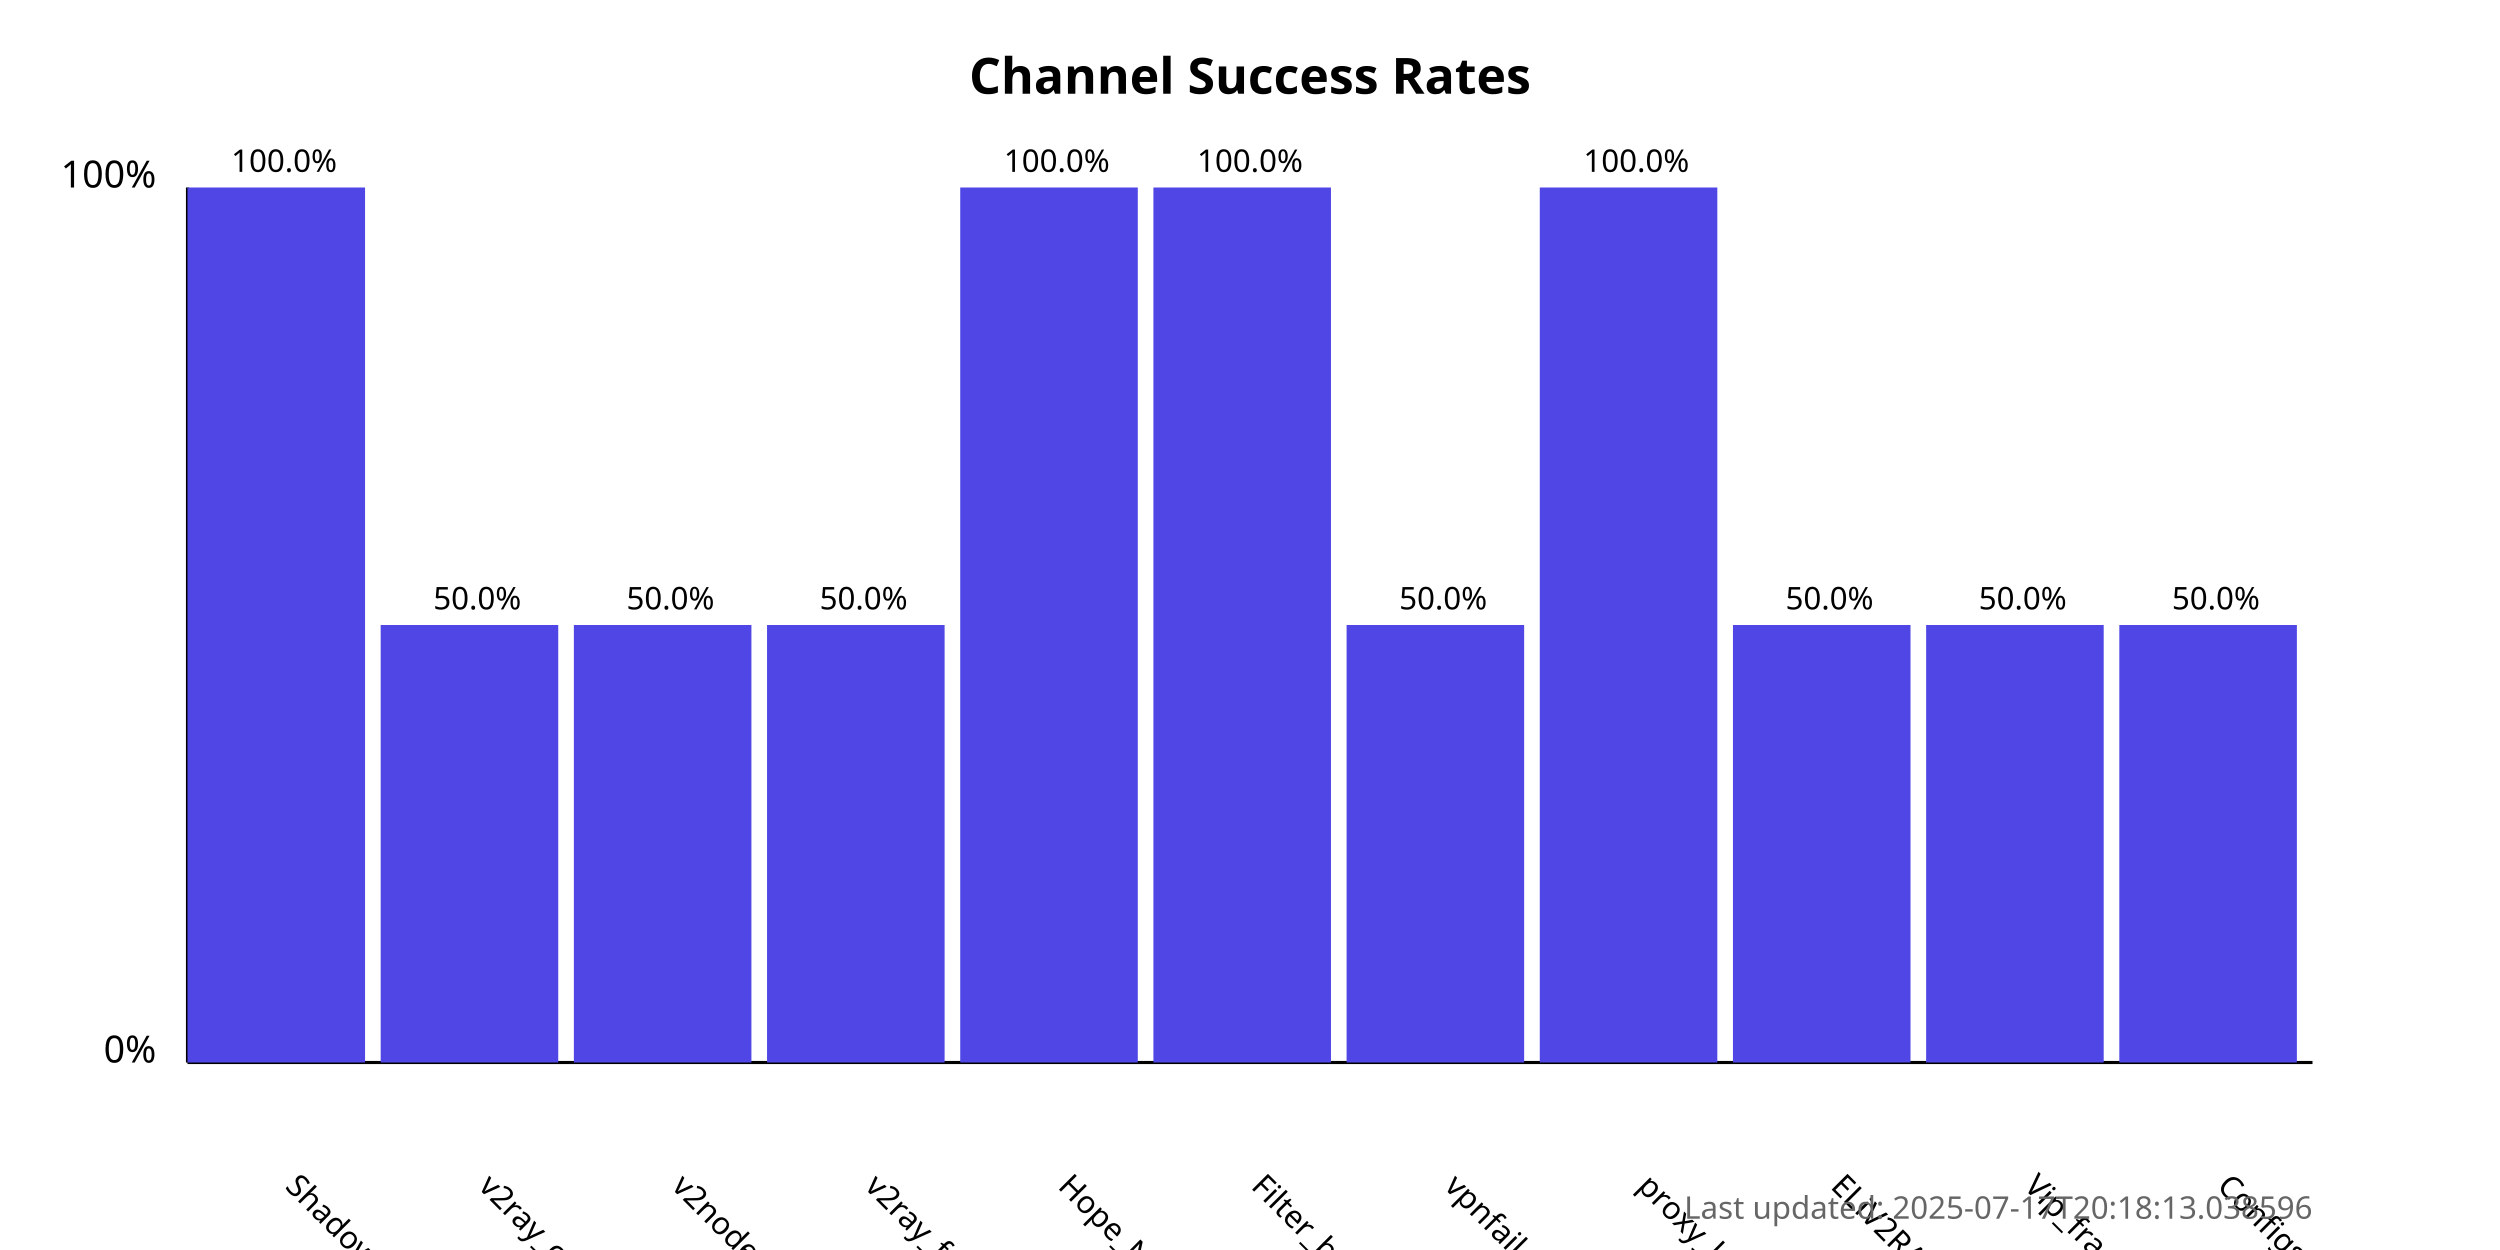
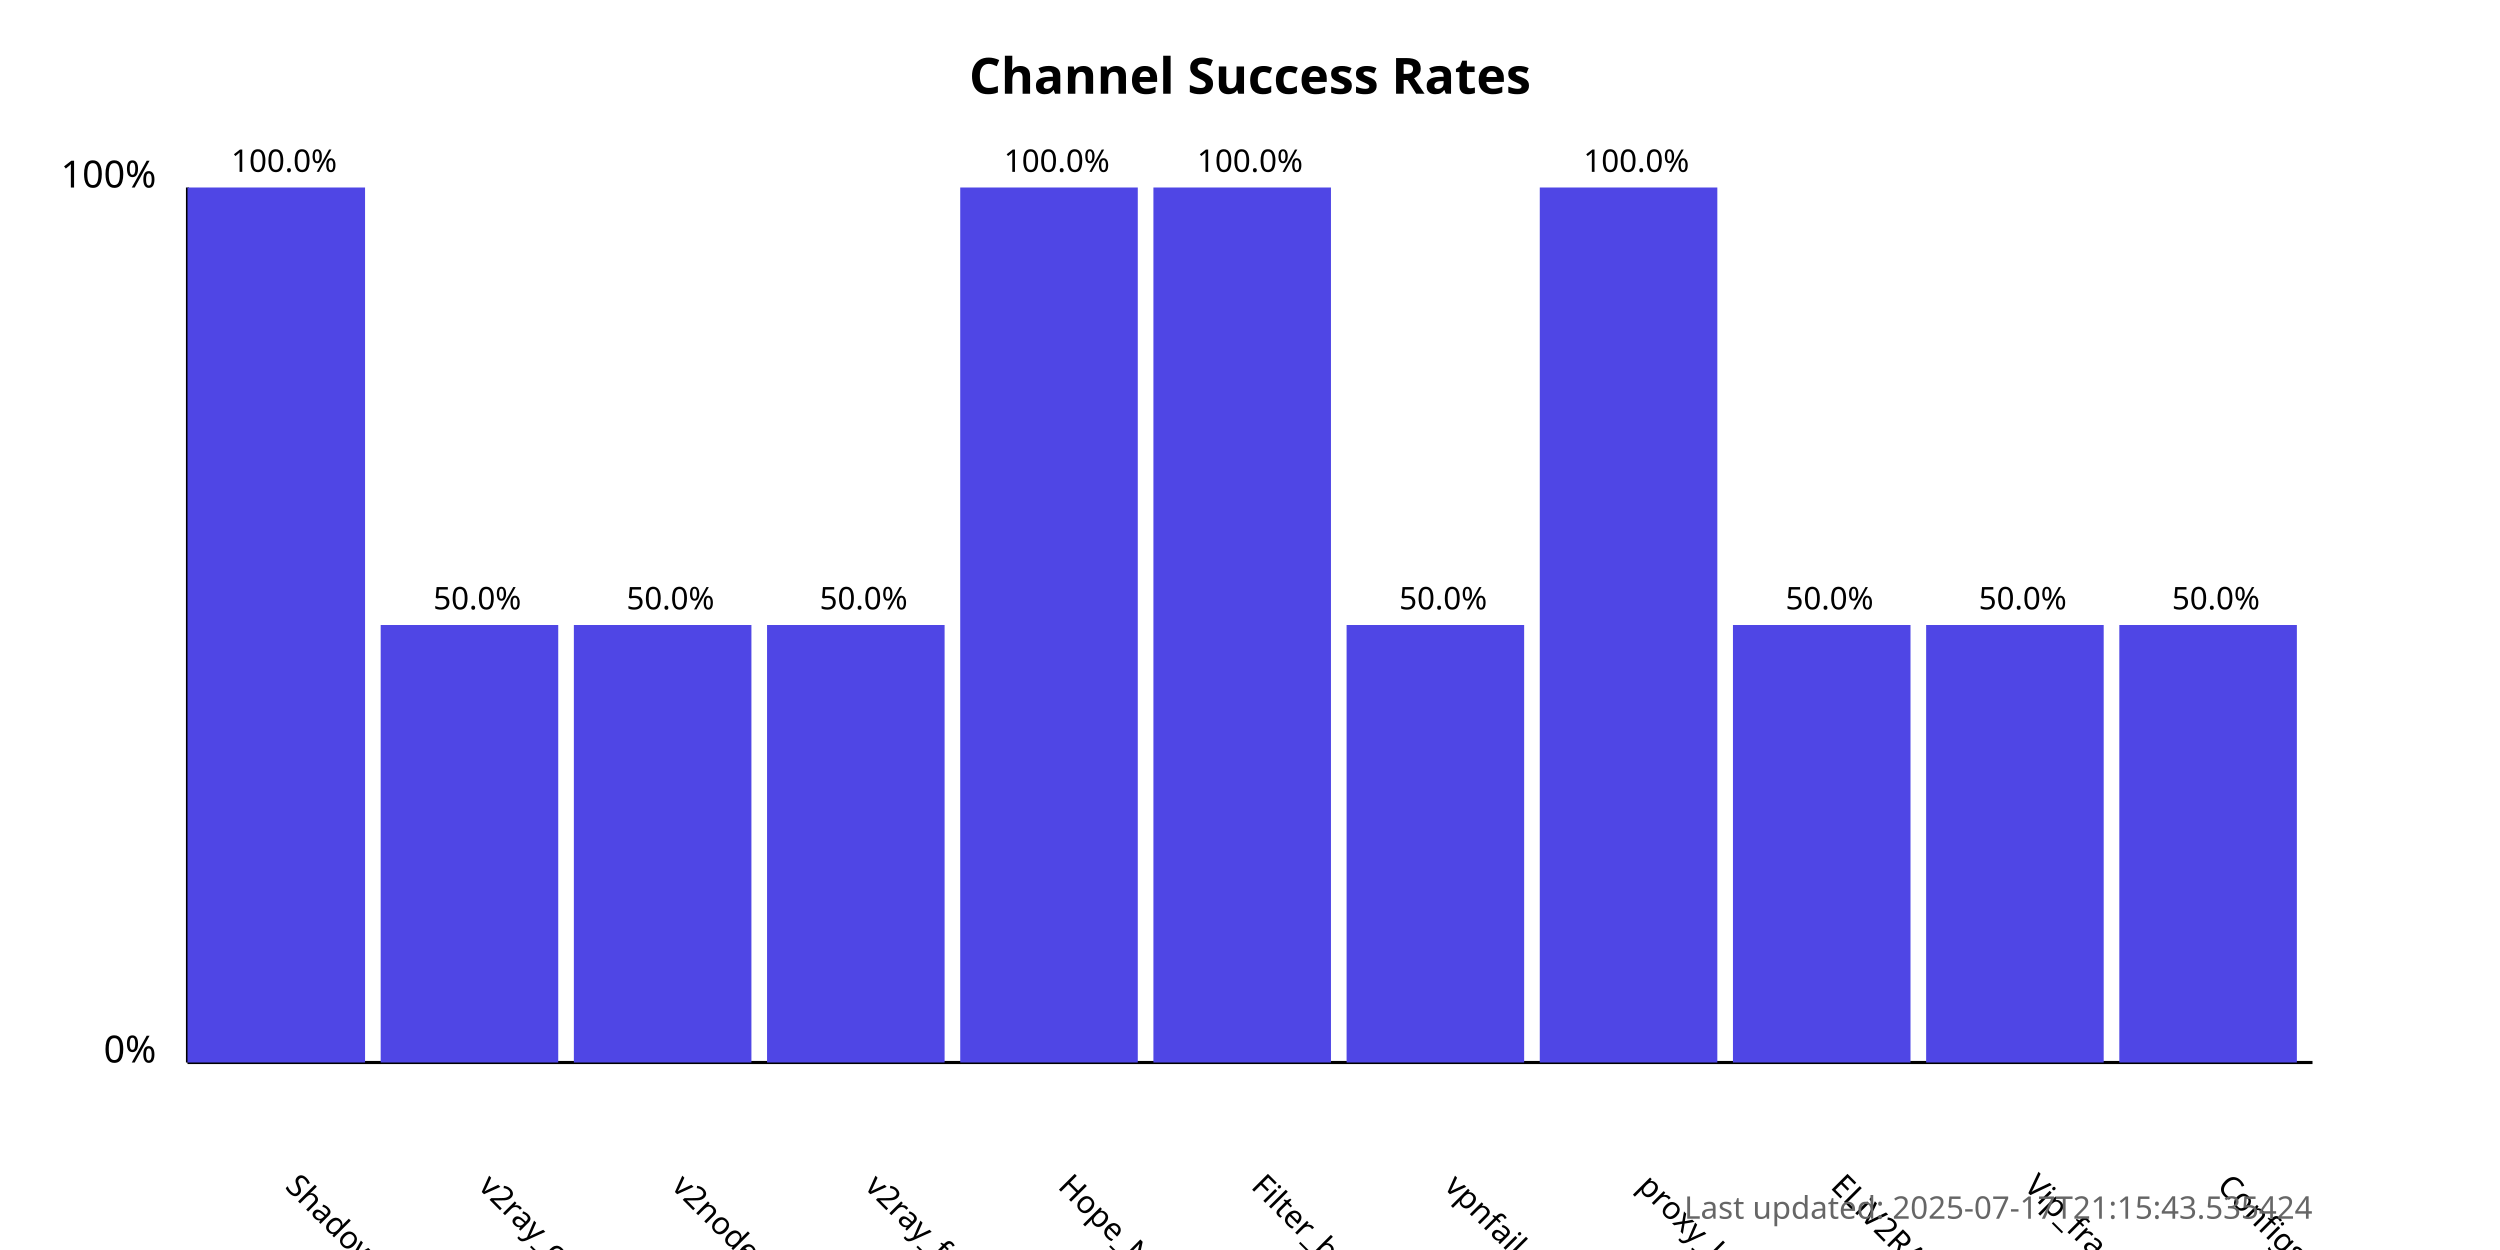
<svg xmlns="http://www.w3.org/2000/svg" width="800" height="400">
  <style>
            .chart-title { font: bold 16px sans-serif; }
            .axis-label { font: 12px sans-serif; }
            .tick-label { font: 10px sans-serif; }
            .bar { fill: #4f46e5; }
            .bar:hover { fill: #6366f1; }
            .timestamp { font: 10px sans-serif; fill: #666; }
        </style>
  <text x="400.0" y="30" text-anchor="middle" class="chart-title">
            Channel Success Rates
        </text>
  <line x1="60" y1="340" x2="60" y2="60" stroke="black" stroke-width="1" />
  <line x1="60" y1="340" x2="740" y2="340" stroke="black" stroke-width="1" />
  <text x="50" y="340" text-anchor="end" class="axis-label">0%</text>
  <text x="50" y="60" text-anchor="end" class="axis-label">100%</text>
  <g>
    <rect x="60" y="60.0" width="56.818" height="280.0" class="bar" />
    <text x="90.909" y="380" transform="rotate(45, 90.90909, 380)" text-anchor="start" class="tick-label">
                ShadowProxy66
            </text>
    <text x="90.909" y="55.0" text-anchor="middle" class="tick-label">
                100.0%
            </text>
  </g>
  <g>
    <rect x="121.818" y="200.0" width="56.818" height="140.0" class="bar" />
    <text x="152.727" y="380" transform="rotate(45, 152.7273, 380)" text-anchor="start" class="tick-label">
                v2ray_configs_pool
            </text>
    <text x="152.727" y="195.0" text-anchor="middle" class="tick-label">
                50.0%
            </text>
  </g>
  <g>
    <rect x="183.636" y="200.0" width="56.818" height="140.0" class="bar" />
    <text x="214.545" y="380" transform="rotate(45, 214.5455, 380)" text-anchor="start" class="tick-label">
                v2nodes
            </text>
    <text x="214.545" y="195.0" text-anchor="middle" class="tick-label">
                50.0%
            </text>
  </g>
  <g>
    <rect x="245.455" y="200.0" width="56.818" height="140.0" class="bar" />
    <text x="276.364" y="380" transform="rotate(45, 276.3636, 380)" text-anchor="start" class="tick-label">
                v2ray_free_conf
            </text>
    <text x="276.364" y="195.0" text-anchor="middle" class="tick-label">
                50.0%
            </text>
  </g>
  <g>
    <rect x="307.273" y="60.0" width="56.818" height="280.0" class="bar" />
    <text x="338.182" y="380" transform="rotate(45, 338.1818, 380)" text-anchor="start" class="tick-label">
                Hope_Net
            </text>
    <text x="338.182" y="55.0" text-anchor="middle" class="tick-label">
                100.0%
            </text>
  </g>
  <g>
    <rect x="369.091" y="60.0" width="56.818" height="280.0" class="bar" />
    <text x="400.0" y="380" transform="rotate(45, 400.0, 380)" text-anchor="start" class="tick-label">
                Filter_breaker
            </text>
    <text x="400.0" y="55.0" text-anchor="middle" class="tick-label">
                100.0%
            </text>
  </g>
  <g>
    <rect x="430.909" y="200.0" width="56.818" height="140.0" class="bar" />
    <text x="461.818" y="380" transform="rotate(45, 461.8182, 380)" text-anchor="start" class="tick-label">
                vpnfail_vless
            </text>
    <text x="461.818" y="195.0" text-anchor="middle" class="tick-label">
                50.0%
            </text>
  </g>
  <g>
    <rect x="492.727" y="60.0" width="56.818" height="280.0" class="bar" />
    <text x="523.636" y="380" transform="rotate(45, 523.6364, 380)" text-anchor="start" class="tick-label">
                proxy_kafee
            </text>
    <text x="523.636" y="55.0" text-anchor="middle" class="tick-label">
                100.0%
            </text>
  </g>
  <g>
    <rect x="554.545" y="200.0" width="56.818" height="140.0" class="bar" />
    <text x="585.455" y="380" transform="rotate(45, 585.4545, 380)" text-anchor="start" class="tick-label">
                ELiV2RAY
            </text>
    <text x="585.455" y="195.0" text-anchor="middle" class="tick-label">
                50.0%
            </text>
  </g>
  <g>
    <rect x="616.364" y="200.0" width="56.818" height="140.0" class="bar" />
    <text x="647.273" y="380" transform="rotate(45, 647.2727, 380)" text-anchor="start" class="tick-label">
                Vip_fragment_v2ray
            </text>
    <text x="647.273" y="195.0" text-anchor="middle" class="tick-label">
                50.0%
            </text>
  </g>
  <g>
    <rect x="678.182" y="200.0" width="56.818" height="140.0" class="bar" />
    <text x="709.091" y="380" transform="rotate(45, 709.0909, 380)" text-anchor="start" class="tick-label">
                ConfigsHubPlus
            </text>
    <text x="709.091" y="195.0" text-anchor="middle" class="tick-label">
                50.0%
            </text>
  </g>
  <text x="740" y="390" text-anchor="end" class="timestamp">
-             Last updated: 2025-07-17T20:18:13.038596
+             Last updated: 2025-07-17T21:15:43.535424
        </text>
</svg>
